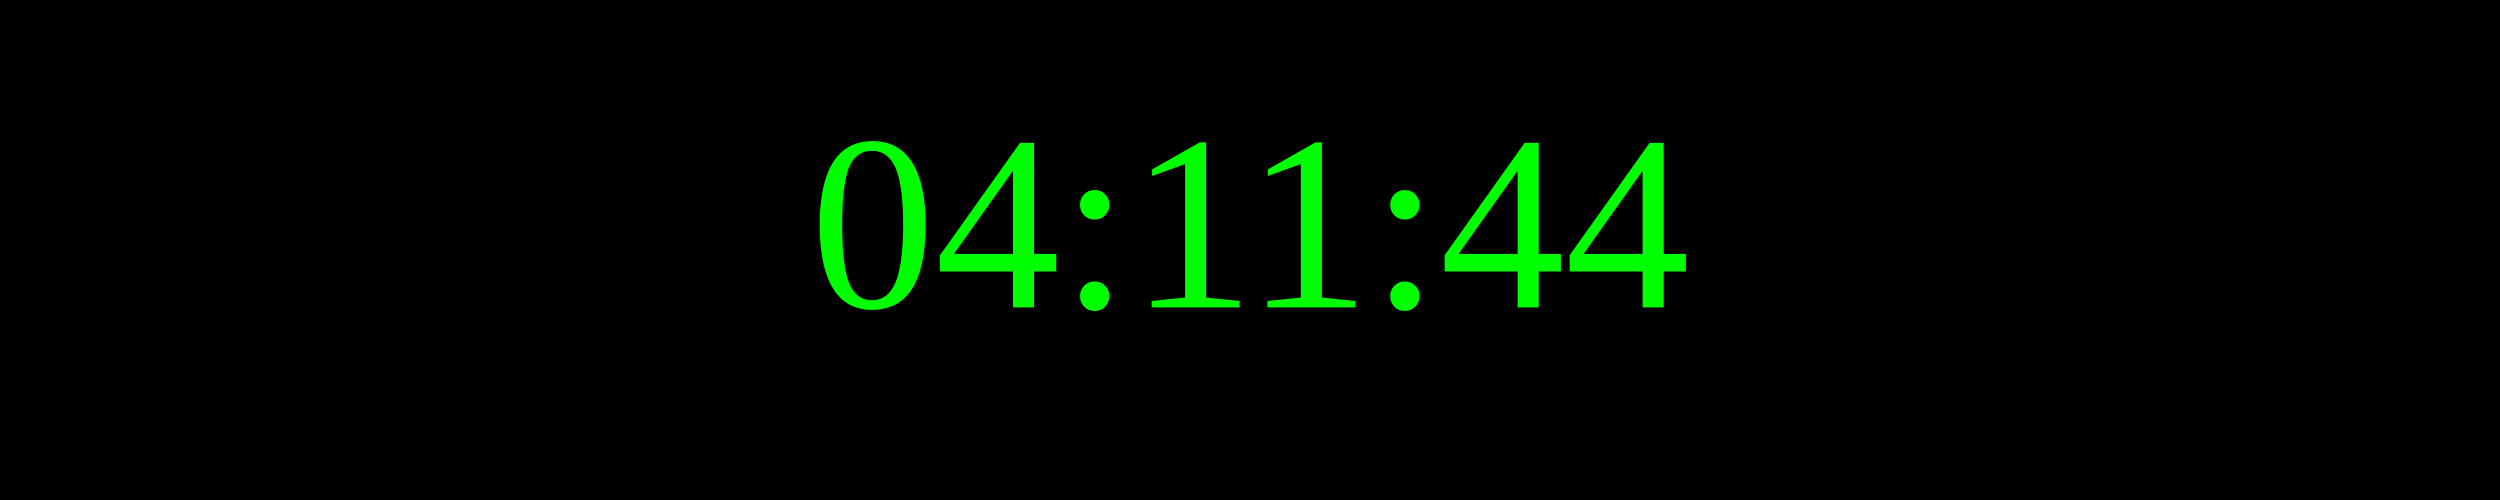
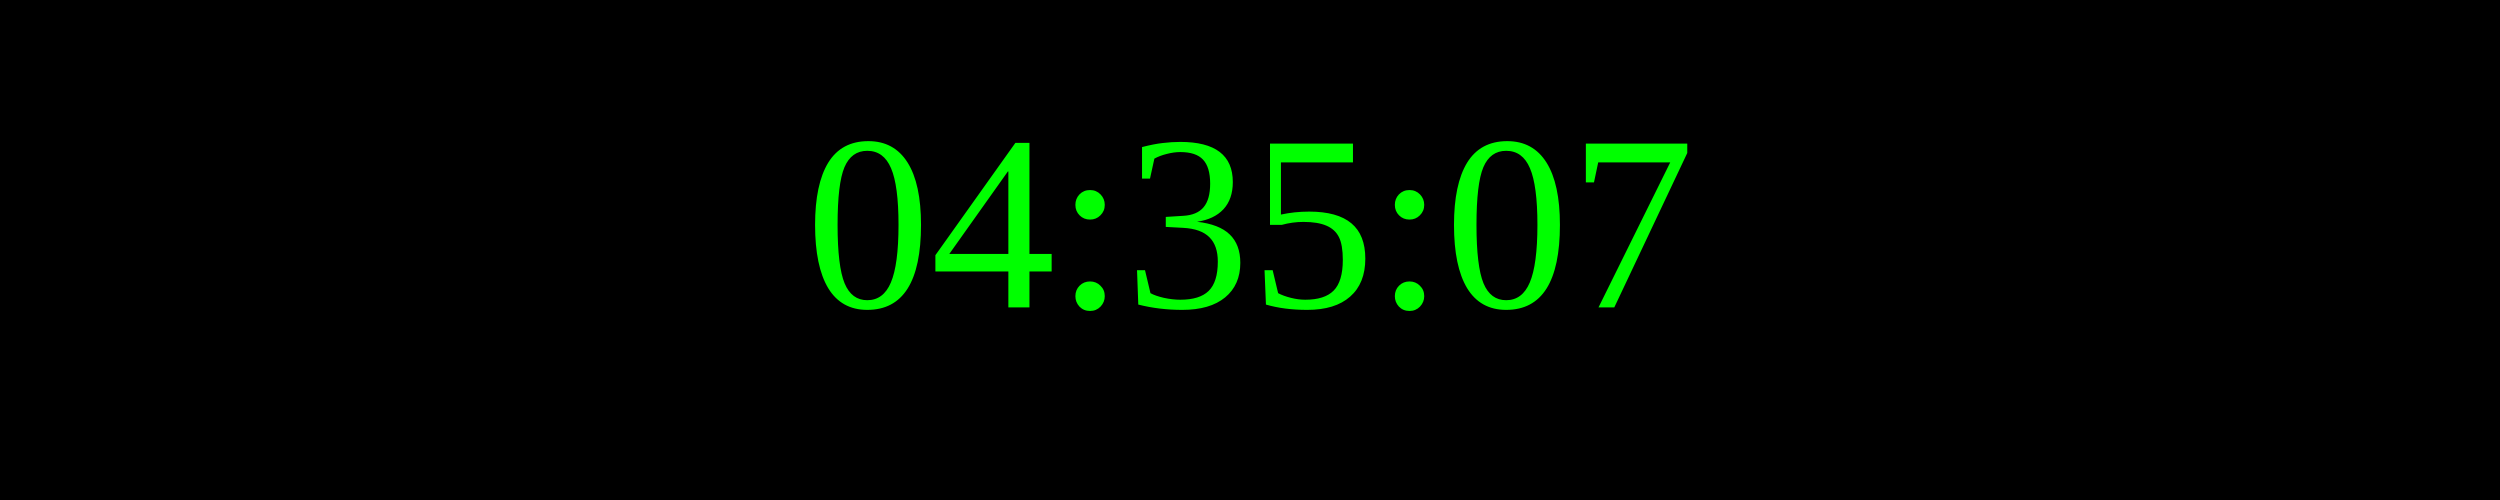
<svg xmlns="http://www.w3.org/2000/svg" width="250" height="50">
  <rect width="100%" height="100%" fill="black" />
  <text x="50%" y="50%" font-size="25" fill="lime" text-anchor="middle" dominant-baseline="middle">
- 04:11:44
+ 04:35:07
</text>
</svg>
